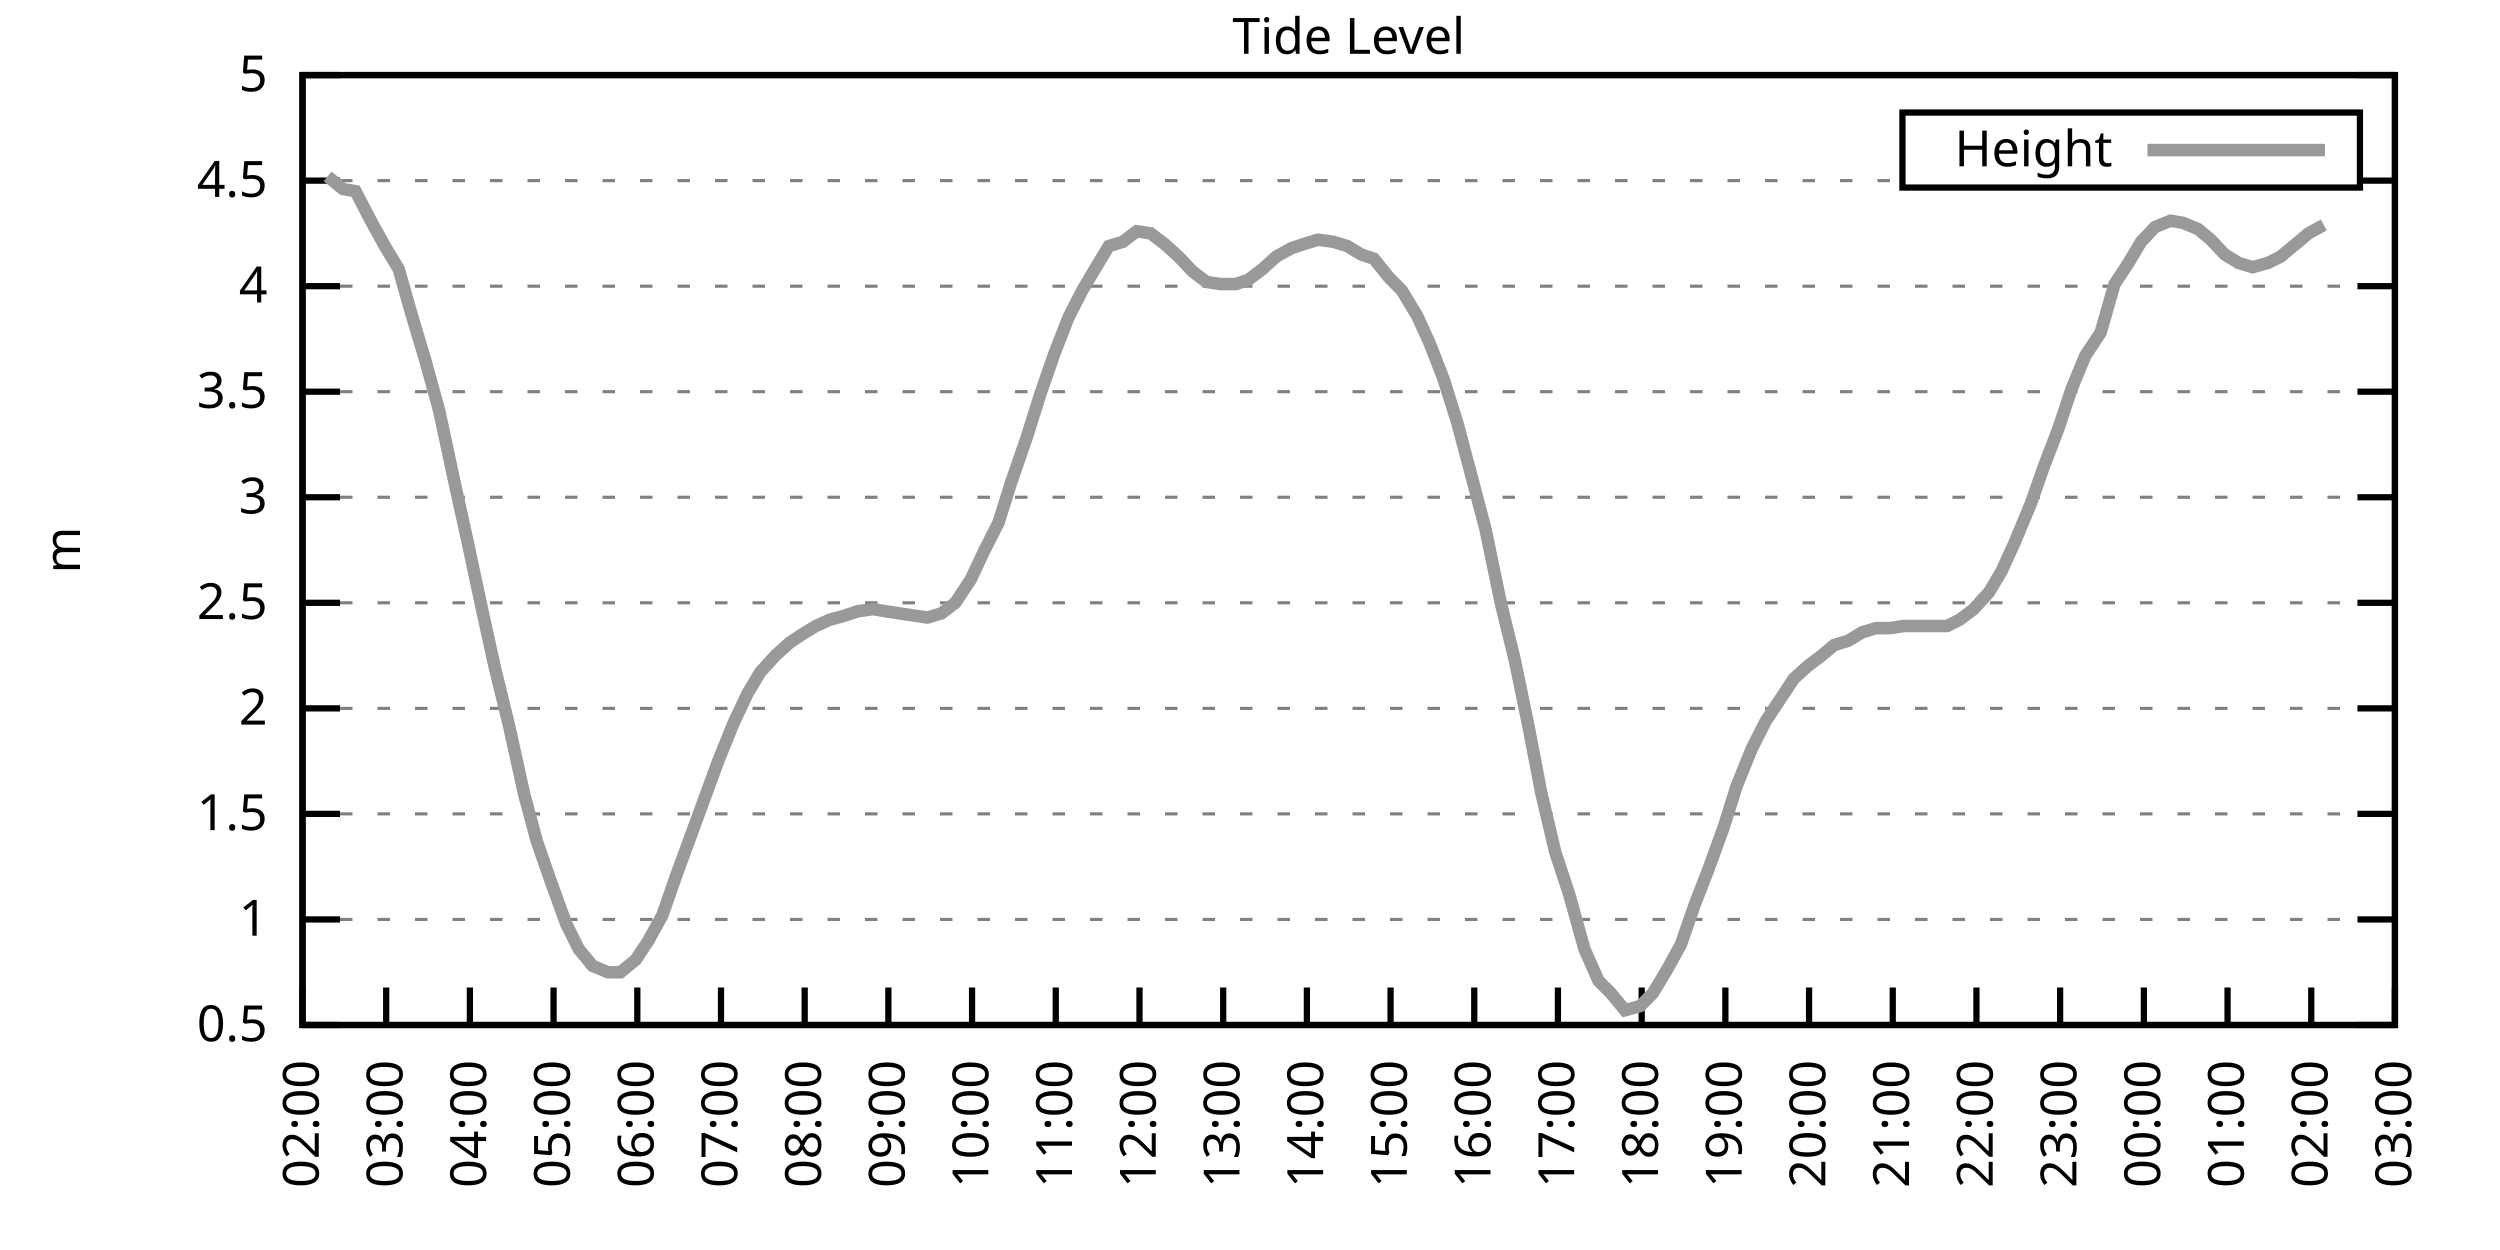
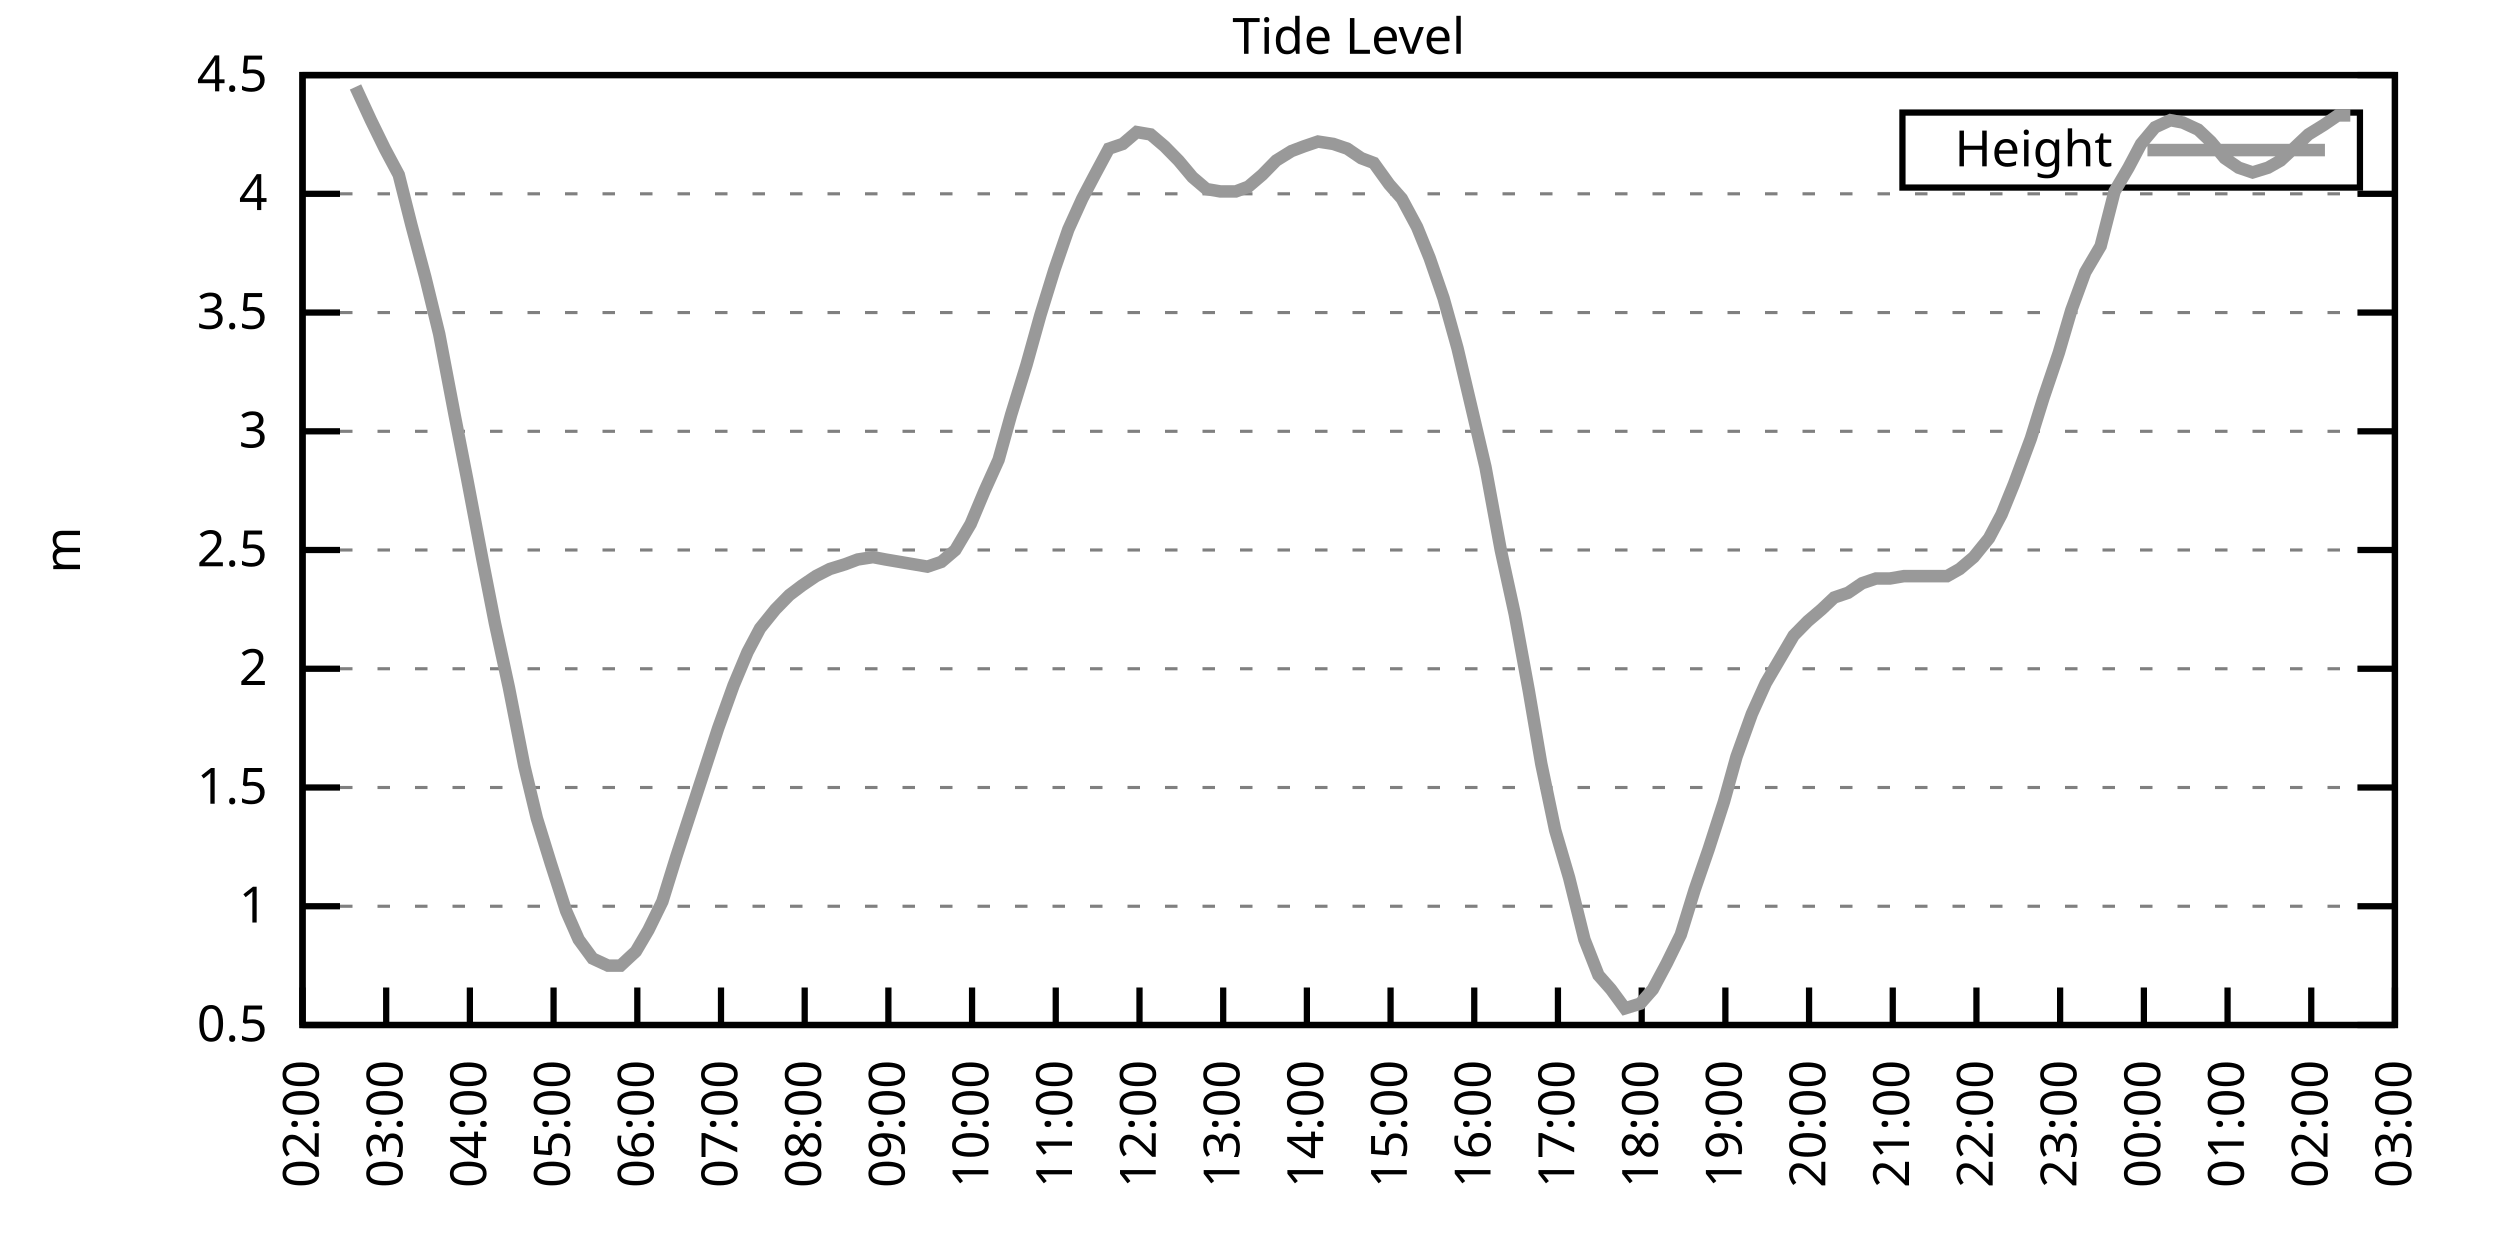
<svg xmlns="http://www.w3.org/2000/svg" xmlns:xlink="http://www.w3.org/1999/xlink" width="400" height="200" viewBox="0 0 400 200">
  <g id="gnuplot_canvas">
    <rect x="0" y="0" width="400" height="200" fill="none" />
    <defs>
      <circle id="gpDot" r="0.5" stroke-width="0.5" stroke="currentColor" />
      <path id="gpPt0" stroke-width="0.333" stroke="currentColor" d="M-1,0 h2 M0,-1 v2" />
      <path id="gpPt1" stroke-width="0.333" stroke="currentColor" d="M-1,-1 L1,1 M1,-1 L-1,1" />
      <path id="gpPt2" stroke-width="0.333" stroke="currentColor" d="M-1,0 L1,0 M0,-1 L0,1 M-1,-1 L1,1 M-1,1 L1,-1" />
      <rect id="gpPt3" stroke-width="0.333" stroke="currentColor" x="-1" y="-1" width="2" height="2" />
      <rect id="gpPt4" stroke-width="0.333" stroke="currentColor" fill="currentColor" x="-1" y="-1" width="2" height="2" />
      <circle id="gpPt5" stroke-width="0.333" stroke="currentColor" cx="0" cy="0" r="1" />
      <use xlink:href="#gpPt5" id="gpPt6" fill="currentColor" stroke="none" />
      <path id="gpPt7" stroke-width="0.333" stroke="currentColor" d="M0,-1.33 L-1.33,0.67 L1.33,0.67 z" />
      <use xlink:href="#gpPt7" id="gpPt8" fill="currentColor" stroke="none" />
      <use xlink:href="#gpPt7" id="gpPt9" stroke="currentColor" transform="rotate(180)" />
      <use xlink:href="#gpPt9" id="gpPt10" fill="currentColor" stroke="none" />
      <use xlink:href="#gpPt3" id="gpPt11" stroke="currentColor" transform="rotate(45)" />
      <use xlink:href="#gpPt11" id="gpPt12" fill="currentColor" stroke="none" />
      <path id="gpPt13" stroke-width="0.333" stroke="currentColor" d="M0,1.330 L1.265,0.411 L0.782,-1.067 L-0.782,-1.076 L-1.265,0.411 z" />
      <use xlink:href="#gpPt13" id="gpPt14" fill="currentColor" stroke="none" />
      <filter id="textbox" filterUnits="objectBoundingBox" x="0" y="0" height="1" width="1">
        <feFlood flood-color="white" flood-opacity="1" result="bgnd" />
        <feComposite in="SourceGraphic" in2="bgnd" operator="atop" />
      </filter>
      <filter id="greybox" filterUnits="objectBoundingBox" x="0" y="0" height="1" width="1">
        <feFlood flood-color="lightgrey" flood-opacity="1" result="grey" />
        <feComposite in="SourceGraphic" in2="grey" operator="atop" />
      </filter>
    </defs>
    <g fill="none" color="white" stroke="currentColor" stroke-width="1.00" stroke-linecap="butt" stroke-linejoin="miter">
</g>
    <g fill="none" color="black" stroke="currentColor" stroke-width="1.00" stroke-linecap="butt" stroke-linejoin="miter">
      <g stroke="none" shape-rendering="crispEdges">
        <polygon fill="rgb(255, 255, 255)" points="48.40,164.00 383.18,164.00 383.18,12.02 48.40,12.02 " />
      </g>
    </g>
    <g fill="none" color="black" stroke="currentColor" stroke-width="1.00" stroke-linecap="butt" stroke-linejoin="miter">
</g>
    <g fill="none" color="black" stroke="black" stroke-width="0.50" stroke-linecap="butt" stroke-linejoin="miter">
</g>
    <g fill="none" color="gray" stroke="currentColor" stroke-width="0.50" stroke-linecap="butt" stroke-linejoin="miter">
      <path stroke="gray" stroke-dasharray="2,4" class="gridline" d="M48.40,164.00 L383.19,164.00  " />
    </g>
    <g fill="none" color="gray" stroke="gray" stroke-width="1.00" stroke-linecap="butt" stroke-linejoin="miter">
</g>
    <g fill="none" color="black" stroke="currentColor" stroke-width="1.00" stroke-linecap="butt" stroke-linejoin="miter">
      <path stroke="black" d="M48.40,164.00 L54.40,164.00 M383.19,164.00 L377.19,164.00  " />
      <g transform="translate(42.80,166.60)" stroke="none" fill="black" font-family="Sans" font-size="8.00" text-anchor="end">
        <text>
          <tspan font-family="Sans"> 0.5</tspan>
        </text>
      </g>
    </g>
    <g fill="none" color="black" stroke="currentColor" stroke-width="1.00" stroke-linecap="butt" stroke-linejoin="miter">
</g>
    <g fill="none" color="black" stroke="black" stroke-width="0.50" stroke-linecap="butt" stroke-linejoin="miter">
</g>
    <g fill="none" color="gray" stroke="currentColor" stroke-width="0.50" stroke-linecap="butt" stroke-linejoin="miter">
-       <path stroke="gray" stroke-dasharray="2,4" class="gridline" d="M48.40,147.11 L383.19,147.11  " />
-     </g>
-     <g fill="none" color="gray" stroke="gray" stroke-width="1.00" stroke-linecap="butt" stroke-linejoin="miter">
- </g>
-     <g fill="none" color="black" stroke="currentColor" stroke-width="1.00" stroke-linecap="butt" stroke-linejoin="miter">
-       <path stroke="black" d="M48.40,147.11 L54.40,147.11 M383.19,147.11 L377.19,147.11  " />
-       <g transform="translate(42.80,149.71)" stroke="none" fill="black" font-family="Sans" font-size="8.00" text-anchor="end">
+       <path stroke="gray" stroke-dasharray="2,4" class="gridline" d="M48.40,145.00 L383.19,145.00  " />
+     </g>
+     <g fill="none" color="gray" stroke="gray" stroke-width="1.00" stroke-linecap="butt" stroke-linejoin="miter">
+ </g>
+     <g fill="none" color="black" stroke="currentColor" stroke-width="1.00" stroke-linecap="butt" stroke-linejoin="miter">
+       <path stroke="black" d="M48.40,145.00 L54.40,145.00 M383.19,145.00 L377.19,145.00  " />
+       <g transform="translate(42.80,147.60)" stroke="none" fill="black" font-family="Sans" font-size="8.00" text-anchor="end">
        <text>
          <tspan font-family="Sans"> 1</tspan>
        </text>
      </g>
    </g>
    <g fill="none" color="black" stroke="currentColor" stroke-width="1.00" stroke-linecap="butt" stroke-linejoin="miter">
</g>
    <g fill="none" color="black" stroke="black" stroke-width="0.50" stroke-linecap="butt" stroke-linejoin="miter">
</g>
    <g fill="none" color="gray" stroke="currentColor" stroke-width="0.50" stroke-linecap="butt" stroke-linejoin="miter">
-       <path stroke="gray" stroke-dasharray="2,4" class="gridline" d="M48.40,130.22 L383.19,130.22  " />
-     </g>
-     <g fill="none" color="gray" stroke="gray" stroke-width="1.00" stroke-linecap="butt" stroke-linejoin="miter">
- </g>
-     <g fill="none" color="black" stroke="currentColor" stroke-width="1.00" stroke-linecap="butt" stroke-linejoin="miter">
-       <path stroke="black" d="M48.40,130.22 L54.40,130.22 M383.19,130.22 L377.19,130.22  " />
-       <g transform="translate(42.80,132.82)" stroke="none" fill="black" font-family="Sans" font-size="8.00" text-anchor="end">
+       <path stroke="gray" stroke-dasharray="2,4" class="gridline" d="M48.40,126.00 L383.19,126.00  " />
+     </g>
+     <g fill="none" color="gray" stroke="gray" stroke-width="1.00" stroke-linecap="butt" stroke-linejoin="miter">
+ </g>
+     <g fill="none" color="black" stroke="currentColor" stroke-width="1.00" stroke-linecap="butt" stroke-linejoin="miter">
+       <path stroke="black" d="M48.40,126.00 L54.40,126.00 M383.19,126.00 L377.19,126.00  " />
+       <g transform="translate(42.80,128.60)" stroke="none" fill="black" font-family="Sans" font-size="8.00" text-anchor="end">
        <text>
          <tspan font-family="Sans"> 1.5</tspan>
        </text>
      </g>
    </g>
    <g fill="none" color="black" stroke="currentColor" stroke-width="1.00" stroke-linecap="butt" stroke-linejoin="miter">
</g>
    <g fill="none" color="black" stroke="black" stroke-width="0.50" stroke-linecap="butt" stroke-linejoin="miter">
</g>
    <g fill="none" color="gray" stroke="currentColor" stroke-width="0.50" stroke-linecap="butt" stroke-linejoin="miter">
-       <path stroke="gray" stroke-dasharray="2,4" class="gridline" d="M48.40,113.34 L383.19,113.34  " />
-     </g>
-     <g fill="none" color="gray" stroke="gray" stroke-width="1.00" stroke-linecap="butt" stroke-linejoin="miter">
- </g>
-     <g fill="none" color="black" stroke="currentColor" stroke-width="1.00" stroke-linecap="butt" stroke-linejoin="miter">
-       <path stroke="black" d="M48.40,113.34 L54.40,113.34 M383.19,113.34 L377.19,113.34  " />
-       <g transform="translate(42.80,115.94)" stroke="none" fill="black" font-family="Sans" font-size="8.00" text-anchor="end">
+       <path stroke="gray" stroke-dasharray="2,4" class="gridline" d="M48.40,107.00 L383.19,107.00  " />
+     </g>
+     <g fill="none" color="gray" stroke="gray" stroke-width="1.00" stroke-linecap="butt" stroke-linejoin="miter">
+ </g>
+     <g fill="none" color="black" stroke="currentColor" stroke-width="1.00" stroke-linecap="butt" stroke-linejoin="miter">
+       <path stroke="black" d="M48.40,107.00 L54.40,107.00 M383.19,107.00 L377.19,107.00  " />
+       <g transform="translate(42.80,109.60)" stroke="none" fill="black" font-family="Sans" font-size="8.00" text-anchor="end">
        <text>
          <tspan font-family="Sans"> 2</tspan>
        </text>
      </g>
    </g>
    <g fill="none" color="black" stroke="currentColor" stroke-width="1.00" stroke-linecap="butt" stroke-linejoin="miter">
</g>
    <g fill="none" color="black" stroke="black" stroke-width="0.50" stroke-linecap="butt" stroke-linejoin="miter">
</g>
    <g fill="none" color="gray" stroke="currentColor" stroke-width="0.50" stroke-linecap="butt" stroke-linejoin="miter">
-       <path stroke="gray" stroke-dasharray="2,4" class="gridline" d="M48.40,96.45 L383.19,96.45  " />
-     </g>
-     <g fill="none" color="gray" stroke="gray" stroke-width="1.00" stroke-linecap="butt" stroke-linejoin="miter">
- </g>
-     <g fill="none" color="black" stroke="currentColor" stroke-width="1.00" stroke-linecap="butt" stroke-linejoin="miter">
-       <path stroke="black" d="M48.40,96.45 L54.40,96.45 M383.19,96.45 L377.19,96.45  " />
-       <g transform="translate(42.80,99.05)" stroke="none" fill="black" font-family="Sans" font-size="8.00" text-anchor="end">
+       <path stroke="gray" stroke-dasharray="2,4" class="gridline" d="M48.40,88.00 L383.19,88.00  " />
+     </g>
+     <g fill="none" color="gray" stroke="gray" stroke-width="1.00" stroke-linecap="butt" stroke-linejoin="miter">
+ </g>
+     <g fill="none" color="black" stroke="currentColor" stroke-width="1.00" stroke-linecap="butt" stroke-linejoin="miter">
+       <path stroke="black" d="M48.40,88.00 L54.40,88.00 M383.19,88.00 L377.19,88.00  " />
+       <g transform="translate(42.80,90.60)" stroke="none" fill="black" font-family="Sans" font-size="8.00" text-anchor="end">
        <text>
          <tspan font-family="Sans"> 2.5</tspan>
        </text>
      </g>
    </g>
    <g fill="none" color="black" stroke="currentColor" stroke-width="1.00" stroke-linecap="butt" stroke-linejoin="miter">
</g>
    <g fill="none" color="black" stroke="black" stroke-width="0.50" stroke-linecap="butt" stroke-linejoin="miter">
</g>
    <g fill="none" color="gray" stroke="currentColor" stroke-width="0.50" stroke-linecap="butt" stroke-linejoin="miter">
-       <path stroke="gray" stroke-dasharray="2,4" class="gridline" d="M48.40,79.56 L383.19,79.56  " />
-     </g>
-     <g fill="none" color="gray" stroke="gray" stroke-width="1.00" stroke-linecap="butt" stroke-linejoin="miter">
- </g>
-     <g fill="none" color="black" stroke="currentColor" stroke-width="1.00" stroke-linecap="butt" stroke-linejoin="miter">
-       <path stroke="black" d="M48.40,79.56 L54.40,79.56 M383.19,79.56 L377.19,79.56  " />
-       <g transform="translate(42.80,82.16)" stroke="none" fill="black" font-family="Sans" font-size="8.00" text-anchor="end">
+       <path stroke="gray" stroke-dasharray="2,4" class="gridline" d="M48.40,69.01 L383.19,69.01  " />
+     </g>
+     <g fill="none" color="gray" stroke="gray" stroke-width="1.00" stroke-linecap="butt" stroke-linejoin="miter">
+ </g>
+     <g fill="none" color="black" stroke="currentColor" stroke-width="1.00" stroke-linecap="butt" stroke-linejoin="miter">
+       <path stroke="black" d="M48.40,69.01 L54.40,69.01 M383.19,69.01 L377.19,69.01  " />
+       <g transform="translate(42.80,71.61)" stroke="none" fill="black" font-family="Sans" font-size="8.00" text-anchor="end">
        <text>
          <tspan font-family="Sans"> 3</tspan>
        </text>
      </g>
    </g>
    <g fill="none" color="black" stroke="currentColor" stroke-width="1.00" stroke-linecap="butt" stroke-linejoin="miter">
</g>
    <g fill="none" color="black" stroke="black" stroke-width="0.50" stroke-linecap="butt" stroke-linejoin="miter">
</g>
    <g fill="none" color="gray" stroke="currentColor" stroke-width="0.50" stroke-linecap="butt" stroke-linejoin="miter">
-       <path stroke="gray" stroke-dasharray="2,4" class="gridline" d="M48.40,62.67 L383.19,62.67  " />
-     </g>
-     <g fill="none" color="gray" stroke="gray" stroke-width="1.00" stroke-linecap="butt" stroke-linejoin="miter">
- </g>
-     <g fill="none" color="black" stroke="currentColor" stroke-width="1.00" stroke-linecap="butt" stroke-linejoin="miter">
-       <path stroke="black" d="M48.40,62.67 L54.40,62.67 M383.19,62.67 L377.19,62.67  " />
-       <g transform="translate(42.80,65.27)" stroke="none" fill="black" font-family="Sans" font-size="8.00" text-anchor="end">
+       <path stroke="gray" stroke-dasharray="2,4" class="gridline" d="M48.40,50.01 L383.19,50.01  " />
+     </g>
+     <g fill="none" color="gray" stroke="gray" stroke-width="1.00" stroke-linecap="butt" stroke-linejoin="miter">
+ </g>
+     <g fill="none" color="black" stroke="currentColor" stroke-width="1.00" stroke-linecap="butt" stroke-linejoin="miter">
+       <path stroke="black" d="M48.40,50.01 L54.40,50.01 M383.19,50.01 L377.19,50.01  " />
+       <g transform="translate(42.80,52.61)" stroke="none" fill="black" font-family="Sans" font-size="8.00" text-anchor="end">
        <text>
          <tspan font-family="Sans"> 3.5</tspan>
        </text>
      </g>
    </g>
    <g fill="none" color="black" stroke="currentColor" stroke-width="1.00" stroke-linecap="butt" stroke-linejoin="miter">
</g>
    <g fill="none" color="black" stroke="black" stroke-width="0.50" stroke-linecap="butt" stroke-linejoin="miter">
</g>
    <g fill="none" color="gray" stroke="currentColor" stroke-width="0.50" stroke-linecap="butt" stroke-linejoin="miter">
-       <path stroke="gray" stroke-dasharray="2,4" class="gridline" d="M48.40,45.79 L383.19,45.79  " />
-     </g>
-     <g fill="none" color="gray" stroke="gray" stroke-width="1.00" stroke-linecap="butt" stroke-linejoin="miter">
- </g>
-     <g fill="none" color="black" stroke="currentColor" stroke-width="1.00" stroke-linecap="butt" stroke-linejoin="miter">
-       <path stroke="black" d="M48.40,45.79 L54.40,45.79 M383.19,45.79 L377.19,45.79  " />
-       <g transform="translate(42.80,48.39)" stroke="none" fill="black" font-family="Sans" font-size="8.00" text-anchor="end">
+       <path stroke="gray" stroke-dasharray="2,4" class="gridline" d="M48.40,31.01 L383.19,31.01  " />
+     </g>
+     <g fill="none" color="gray" stroke="gray" stroke-width="1.00" stroke-linecap="butt" stroke-linejoin="miter">
+ </g>
+     <g fill="none" color="black" stroke="currentColor" stroke-width="1.00" stroke-linecap="butt" stroke-linejoin="miter">
+       <path stroke="black" d="M48.40,31.01 L54.40,31.01 M383.19,31.01 L377.19,31.01  " />
+       <g transform="translate(42.80,33.61)" stroke="none" fill="black" font-family="Sans" font-size="8.00" text-anchor="end">
        <text>
          <tspan font-family="Sans"> 4</tspan>
-         </text>
-       </g>
-     </g>
-     <g fill="none" color="black" stroke="currentColor" stroke-width="1.00" stroke-linecap="butt" stroke-linejoin="miter">
- </g>
-     <g fill="none" color="black" stroke="black" stroke-width="0.50" stroke-linecap="butt" stroke-linejoin="miter">
- </g>
-     <g fill="none" color="gray" stroke="currentColor" stroke-width="0.50" stroke-linecap="butt" stroke-linejoin="miter">
-       <path stroke="gray" stroke-dasharray="2,4" class="gridline" d="M48.40,28.90 L304.39,28.90 M377.59,28.90 L383.19,28.90  " />
-     </g>
-     <g fill="none" color="gray" stroke="gray" stroke-width="1.00" stroke-linecap="butt" stroke-linejoin="miter">
- </g>
-     <g fill="none" color="black" stroke="currentColor" stroke-width="1.00" stroke-linecap="butt" stroke-linejoin="miter">
-       <path stroke="black" d="M48.40,28.90 L54.40,28.90 M383.19,28.90 L377.19,28.90  " />
-       <g transform="translate(42.80,31.50)" stroke="none" fill="black" font-family="Sans" font-size="8.00" text-anchor="end">
-         <text>
-           <tspan font-family="Sans"> 4.5</tspan>
        </text>
      </g>
    </g>
    <g fill="none" color="black" stroke="currentColor" stroke-width="1.00" stroke-linecap="butt" stroke-linejoin="miter">
</g>
    <g fill="none" color="black" stroke="black" stroke-width="0.50" stroke-linecap="butt" stroke-linejoin="miter">
</g>
    <g fill="none" color="gray" stroke="currentColor" stroke-width="0.50" stroke-linecap="butt" stroke-linejoin="miter">
      <path stroke="gray" stroke-dasharray="2,4" class="gridline" d="M48.40,12.01 L383.19,12.01  " />
    </g>
    <g fill="none" color="gray" stroke="gray" stroke-width="1.00" stroke-linecap="butt" stroke-linejoin="miter">
</g>
    <g fill="none" color="black" stroke="currentColor" stroke-width="1.00" stroke-linecap="butt" stroke-linejoin="miter">
      <path stroke="black" d="M48.40,12.01 L54.40,12.01 M383.19,12.01 L377.19,12.01  " />
      <g transform="translate(42.80,14.61)" stroke="none" fill="black" font-family="Sans" font-size="8.00" text-anchor="end">
        <text>
-           <tspan font-family="Sans"> 5</tspan>
+           <tspan font-family="Sans"> 4.5</tspan>
        </text>
      </g>
    </g>
    <g fill="none" color="black" stroke="currentColor" stroke-width="1.00" stroke-linecap="butt" stroke-linejoin="miter">
      <path stroke="black" d="M48.40,164.00 L48.40,158.00  " />
      <g transform="translate(51.00,169.60) rotate(270.00)" stroke="none" fill="black" font-family="Sans" font-size="8.00" text-anchor="end">
        <text>
          <tspan font-family="Sans">02:00</tspan>
        </text>
      </g>
    </g>
    <g fill="none" color="black" stroke="currentColor" stroke-width="1.00" stroke-linecap="butt" stroke-linejoin="miter">
      <path stroke="black" d="M61.79,164.00 L61.79,158.00  " />
      <g transform="translate(64.39,169.60) rotate(270.00)" stroke="none" fill="black" font-family="Sans" font-size="8.00" text-anchor="end">
        <text>
          <tspan font-family="Sans">03:00</tspan>
        </text>
      </g>
    </g>
    <g fill="none" color="black" stroke="currentColor" stroke-width="1.00" stroke-linecap="butt" stroke-linejoin="miter">
      <path stroke="black" d="M75.18,164.00 L75.18,158.00  " />
      <g transform="translate(77.78,169.60) rotate(270.00)" stroke="none" fill="black" font-family="Sans" font-size="8.00" text-anchor="end">
        <text>
          <tspan font-family="Sans">04:00</tspan>
        </text>
      </g>
    </g>
    <g fill="none" color="black" stroke="currentColor" stroke-width="1.00" stroke-linecap="butt" stroke-linejoin="miter">
      <path stroke="black" d="M88.57,164.00 L88.57,158.00  " />
      <g transform="translate(91.17,169.60) rotate(270.00)" stroke="none" fill="black" font-family="Sans" font-size="8.00" text-anchor="end">
        <text>
          <tspan font-family="Sans">05:00</tspan>
        </text>
      </g>
    </g>
    <g fill="none" color="black" stroke="currentColor" stroke-width="1.00" stroke-linecap="butt" stroke-linejoin="miter">
      <path stroke="black" d="M101.97,164.00 L101.97,158.00  " />
      <g transform="translate(104.57,169.60) rotate(270.00)" stroke="none" fill="black" font-family="Sans" font-size="8.00" text-anchor="end">
        <text>
          <tspan font-family="Sans">06:00</tspan>
        </text>
      </g>
    </g>
    <g fill="none" color="black" stroke="currentColor" stroke-width="1.00" stroke-linecap="butt" stroke-linejoin="miter">
      <path stroke="black" d="M115.36,164.00 L115.36,158.00  " />
      <g transform="translate(117.96,169.60) rotate(270.00)" stroke="none" fill="black" font-family="Sans" font-size="8.00" text-anchor="end">
        <text>
          <tspan font-family="Sans">07:00</tspan>
        </text>
      </g>
    </g>
    <g fill="none" color="black" stroke="currentColor" stroke-width="1.00" stroke-linecap="butt" stroke-linejoin="miter">
      <path stroke="black" d="M128.75,164.00 L128.75,158.00  " />
      <g transform="translate(131.35,169.60) rotate(270.00)" stroke="none" fill="black" font-family="Sans" font-size="8.00" text-anchor="end">
        <text>
          <tspan font-family="Sans">08:00</tspan>
        </text>
      </g>
    </g>
    <g fill="none" color="black" stroke="currentColor" stroke-width="1.00" stroke-linecap="butt" stroke-linejoin="miter">
      <path stroke="black" d="M142.14,164.00 L142.14,158.00  " />
      <g transform="translate(144.74,169.60) rotate(270.00)" stroke="none" fill="black" font-family="Sans" font-size="8.00" text-anchor="end">
        <text>
          <tspan font-family="Sans">09:00</tspan>
        </text>
      </g>
    </g>
    <g fill="none" color="black" stroke="currentColor" stroke-width="1.00" stroke-linecap="butt" stroke-linejoin="miter">
      <path stroke="black" d="M155.53,164.00 L155.53,158.00  " />
      <g transform="translate(158.13,169.60) rotate(270.00)" stroke="none" fill="black" font-family="Sans" font-size="8.00" text-anchor="end">
        <text>
          <tspan font-family="Sans">10:00</tspan>
        </text>
      </g>
    </g>
    <g fill="none" color="black" stroke="currentColor" stroke-width="1.00" stroke-linecap="butt" stroke-linejoin="miter">
      <path stroke="black" d="M168.92,164.00 L168.92,158.00  " />
      <g transform="translate(171.52,169.60) rotate(270.00)" stroke="none" fill="black" font-family="Sans" font-size="8.00" text-anchor="end">
        <text>
          <tspan font-family="Sans">11:00</tspan>
        </text>
      </g>
    </g>
    <g fill="none" color="black" stroke="currentColor" stroke-width="1.00" stroke-linecap="butt" stroke-linejoin="miter">
      <path stroke="black" d="M182.32,164.00 L182.32,158.00  " />
      <g transform="translate(184.92,169.60) rotate(270.00)" stroke="none" fill="black" font-family="Sans" font-size="8.00" text-anchor="end">
        <text>
          <tspan font-family="Sans">12:00</tspan>
        </text>
      </g>
    </g>
    <g fill="none" color="black" stroke="currentColor" stroke-width="1.00" stroke-linecap="butt" stroke-linejoin="miter">
      <path stroke="black" d="M195.71,164.00 L195.71,158.00  " />
      <g transform="translate(198.31,169.60) rotate(270.00)" stroke="none" fill="black" font-family="Sans" font-size="8.00" text-anchor="end">
        <text>
          <tspan font-family="Sans">13:00</tspan>
        </text>
      </g>
    </g>
    <g fill="none" color="black" stroke="currentColor" stroke-width="1.00" stroke-linecap="butt" stroke-linejoin="miter">
      <path stroke="black" d="M209.10,164.00 L209.10,158.00  " />
      <g transform="translate(211.70,169.60) rotate(270.00)" stroke="none" fill="black" font-family="Sans" font-size="8.00" text-anchor="end">
        <text>
          <tspan font-family="Sans">14:00</tspan>
        </text>
      </g>
    </g>
    <g fill="none" color="black" stroke="currentColor" stroke-width="1.00" stroke-linecap="butt" stroke-linejoin="miter">
      <path stroke="black" d="M222.49,164.00 L222.49,158.00  " />
      <g transform="translate(225.09,169.60) rotate(270.00)" stroke="none" fill="black" font-family="Sans" font-size="8.00" text-anchor="end">
        <text>
          <tspan font-family="Sans">15:00</tspan>
        </text>
      </g>
    </g>
    <g fill="none" color="black" stroke="currentColor" stroke-width="1.00" stroke-linecap="butt" stroke-linejoin="miter">
      <path stroke="black" d="M235.88,164.00 L235.88,158.00  " />
      <g transform="translate(238.48,169.60) rotate(270.00)" stroke="none" fill="black" font-family="Sans" font-size="8.00" text-anchor="end">
        <text>
          <tspan font-family="Sans">16:00</tspan>
        </text>
      </g>
    </g>
    <g fill="none" color="black" stroke="currentColor" stroke-width="1.00" stroke-linecap="butt" stroke-linejoin="miter">
      <path stroke="black" d="M249.27,164.00 L249.27,158.00  " />
      <g transform="translate(251.87,169.60) rotate(270.00)" stroke="none" fill="black" font-family="Sans" font-size="8.00" text-anchor="end">
        <text>
          <tspan font-family="Sans">17:00</tspan>
        </text>
      </g>
    </g>
    <g fill="none" color="black" stroke="currentColor" stroke-width="1.00" stroke-linecap="butt" stroke-linejoin="miter">
      <path stroke="black" d="M262.67,164.00 L262.67,158.00  " />
      <g transform="translate(265.27,169.60) rotate(270.00)" stroke="none" fill="black" font-family="Sans" font-size="8.00" text-anchor="end">
        <text>
          <tspan font-family="Sans">18:00</tspan>
        </text>
      </g>
    </g>
    <g fill="none" color="black" stroke="currentColor" stroke-width="1.00" stroke-linecap="butt" stroke-linejoin="miter">
      <path stroke="black" d="M276.06,164.00 L276.06,158.00  " />
      <g transform="translate(278.66,169.60) rotate(270.00)" stroke="none" fill="black" font-family="Sans" font-size="8.00" text-anchor="end">
        <text>
          <tspan font-family="Sans">19:00</tspan>
        </text>
      </g>
    </g>
    <g fill="none" color="black" stroke="currentColor" stroke-width="1.00" stroke-linecap="butt" stroke-linejoin="miter">
      <path stroke="black" d="M289.45,164.00 L289.45,158.00  " />
      <g transform="translate(292.05,169.60) rotate(270.00)" stroke="none" fill="black" font-family="Sans" font-size="8.00" text-anchor="end">
        <text>
          <tspan font-family="Sans">20:00</tspan>
        </text>
      </g>
    </g>
    <g fill="none" color="black" stroke="currentColor" stroke-width="1.00" stroke-linecap="butt" stroke-linejoin="miter">
      <path stroke="black" d="M302.84,164.00 L302.84,158.00  " />
      <g transform="translate(305.44,169.60) rotate(270.00)" stroke="none" fill="black" font-family="Sans" font-size="8.00" text-anchor="end">
        <text>
          <tspan font-family="Sans">21:00</tspan>
        </text>
      </g>
    </g>
    <g fill="none" color="black" stroke="currentColor" stroke-width="1.00" stroke-linecap="butt" stroke-linejoin="miter">
      <path stroke="black" d="M316.23,164.00 L316.23,158.00  " />
      <g transform="translate(318.83,169.60) rotate(270.00)" stroke="none" fill="black" font-family="Sans" font-size="8.00" text-anchor="end">
        <text>
          <tspan font-family="Sans">22:00</tspan>
        </text>
      </g>
    </g>
    <g fill="none" color="black" stroke="currentColor" stroke-width="1.00" stroke-linecap="butt" stroke-linejoin="miter">
      <path stroke="black" d="M329.62,164.00 L329.62,158.00  " />
      <g transform="translate(332.22,169.60) rotate(270.00)" stroke="none" fill="black" font-family="Sans" font-size="8.00" text-anchor="end">
        <text>
          <tspan font-family="Sans">23:00</tspan>
        </text>
      </g>
    </g>
    <g fill="none" color="black" stroke="currentColor" stroke-width="1.00" stroke-linecap="butt" stroke-linejoin="miter">
      <path stroke="black" d="M343.02,164.00 L343.02,158.00  " />
      <g transform="translate(345.62,169.60) rotate(270.00)" stroke="none" fill="black" font-family="Sans" font-size="8.00" text-anchor="end">
        <text>
          <tspan font-family="Sans">00:00</tspan>
        </text>
      </g>
    </g>
    <g fill="none" color="black" stroke="currentColor" stroke-width="1.00" stroke-linecap="butt" stroke-linejoin="miter">
      <path stroke="black" d="M356.41,164.00 L356.41,158.00  " />
      <g transform="translate(359.01,169.60) rotate(270.00)" stroke="none" fill="black" font-family="Sans" font-size="8.00" text-anchor="end">
        <text>
          <tspan font-family="Sans">01:00</tspan>
        </text>
      </g>
    </g>
    <g fill="none" color="black" stroke="currentColor" stroke-width="1.00" stroke-linecap="butt" stroke-linejoin="miter">
      <path stroke="black" d="M369.80,164.00 L369.80,158.00  " />
      <g transform="translate(372.40,169.60) rotate(270.00)" stroke="none" fill="black" font-family="Sans" font-size="8.00" text-anchor="end">
        <text>
          <tspan font-family="Sans">02:00</tspan>
        </text>
      </g>
    </g>
    <g fill="none" color="black" stroke="currentColor" stroke-width="1.00" stroke-linecap="butt" stroke-linejoin="miter">
      <path stroke="black" d="M383.19,164.00 L383.19,158.00  " />
      <g transform="translate(385.79,169.60) rotate(270.00)" stroke="none" fill="black" font-family="Sans" font-size="8.00" text-anchor="end">
        <text>
          <tspan font-family="Sans">03:00</tspan>
        </text>
      </g>
    </g>
    <g fill="none" color="black" stroke="currentColor" stroke-width="1.00" stroke-linecap="butt" stroke-linejoin="miter">
</g>
    <g fill="none" color="black" stroke="currentColor" stroke-width="1.00" stroke-linecap="butt" stroke-linejoin="miter">
      <path stroke="black" d="M48.40,12.01 L48.40,164.00 L383.19,164.00 L383.19,12.01 L48.40,12.01 Z  " />
    </g>
    <g fill="none" color="black" stroke="currentColor" stroke-width="1.00" stroke-linecap="butt" stroke-linejoin="miter">
</g>
    <g fill="none" color="black" stroke="currentColor" stroke-width="1.00" stroke-linecap="butt" stroke-linejoin="miter">
      <path stroke="black" d="M304.39,30.01 L304.39,18.01 L377.59,18.01 L377.59,30.01 L304.39,30.01 Z  " />
    </g>
    <g id="Tide_level_plot_1">
      <g fill="none" color="white" stroke="black" stroke-width="2.00" stroke-linecap="butt" stroke-linejoin="miter">
</g>
      <g fill="none" color="black" stroke="currentColor" stroke-width="2.00" stroke-linecap="butt" stroke-linejoin="miter">
        <g transform="translate(337.99,26.61)" stroke="none" fill="black" font-family="Sans" font-size="8.00" text-anchor="end">
          <text>
            <tspan font-family="Sans">Height</tspan>
          </text>
        </g>
      </g>
      <g fill="none" color="black" stroke="currentColor" stroke-width="2.00" stroke-linecap="butt" stroke-linejoin="miter">
-         <path stroke="rgb(153, 153, 153)" d="M343.59,24.01 L371.99,24.01 M52.42,28.22 L54.87,30.25 L56.88,30.59 L59.34,35.32 L61.57,39.37 L63.80,43.08   L65.81,50.18 L68.04,57.61 L70.27,65.71 L72.73,77.20 L74.74,86.32 L77.19,97.80 L79.20,106.92 L81.43,116.04   L83.89,127.18 L85.90,134.62 L88.13,141.03 L90.58,147.79 L92.59,151.84 L94.82,154.54 L97.28,155.56 L99.29,155.56   L101.74,153.53 L103.75,150.49 L105.98,146.44 L108.22,140.02 L110.45,133.94 L112.68,127.86 L114.91,121.78 L117.37,115.70   L119.60,110.97 L121.61,107.59 L124.06,104.89 L126.29,102.87 L128.30,101.52 L130.54,100.16 L132.77,99.15 L135.22,98.48   L137.23,97.80 L139.69,97.46 L141.69,97.80 L143.93,98.14 L146.16,98.48 L148.39,98.81 L150.62,98.14 L152.85,96.45   L155.31,92.73 L157.54,88.00 L159.77,83.61 L161.78,77.20 L164.24,70.10 L166.47,63.01 L168.70,56.59 L170.93,50.85   L173.17,46.46 L175.17,43.08 L177.41,39.37 L179.64,38.69 L181.87,37.00 L184.10,37.34 L186.33,39.03 L188.57,41.06   L190.80,43.42 L193.03,45.11 L195.26,45.45 L197.72,45.45 L199.73,44.77 L201.96,43.08 L204.19,41.06 L206.64,39.71   L208.65,39.03 L210.88,38.35 L213.34,38.69 L215.57,39.37 L217.80,40.72 L219.81,41.39 L222.27,44.43 L224.28,46.46   L226.73,50.51 L228.74,54.90 L230.97,60.65 L233.20,67.74 L235.44,76.18 L237.67,84.63 L240.12,96.45 L242.36,105.57   L244.59,116.38 L246.60,126.85 L248.83,136.30 L251.06,143.06 L253.51,151.84 L255.75,156.91 L257.76,158.93 L259.99,161.64   L262.44,160.96 L264.45,158.93 L266.68,155.22 L268.92,151.17 L271.15,144.75 L273.38,139.01 L275.83,132.25 L277.84,125.83   L280.30,119.75 L282.53,115.36 L284.76,111.99 L286.99,108.61 L289.23,106.58 L291.46,104.89 L293.47,103.20 L295.70,102.53   L297.93,101.18 L300.16,100.50 L302.39,100.50 L304.63,100.16 L307.08,100.16 L309.31,100.16 L311.54,100.16 L313.55,99.15   L315.79,97.46 L318.24,94.76 L320.25,91.38 L322.26,86.99 L324.94,80.57 L326.95,74.83 L329.40,68.42 L331.41,62.34   L333.64,56.93 L336.10,53.22 L338.33,45.45 L340.56,42.07 L342.57,38.69 L344.80,36.33 L347.26,35.32 L349.26,35.65   L351.72,36.67 L353.73,38.35 L355.96,40.72 L358.19,42.07 L360.42,42.75 L362.88,42.07 L364.89,41.06 L367.34,39.03   L369.35,37.34 L371.81,35.99  " />
+         <path stroke="rgb(153, 153, 153)" d="M343.59,24.01 L371.99,24.01 M56.88,13.91 L59.34,19.23 L61.57,23.79 L63.80,27.97 L65.81,35.95 L68.04,44.31   L70.27,53.43 L72.73,66.35 L74.74,76.61 L77.19,89.52 L79.20,99.78 L81.43,110.04 L83.89,122.58 L85.90,130.94   L88.13,138.16 L90.58,145.76 L92.59,150.32 L94.82,153.36 L97.28,154.50 L99.29,154.50 L101.74,152.22 L103.75,148.80   L105.98,144.24 L108.22,137.02 L110.45,130.18 L112.68,123.34 L114.91,116.50 L117.37,109.66 L119.60,104.34 L121.61,100.54   L124.06,97.50 L126.29,95.22 L128.30,93.70 L130.54,92.18 L132.77,91.04 L135.22,90.28 L137.23,89.52 L139.69,89.14   L141.69,89.52 L143.93,89.90 L146.16,90.28 L148.39,90.66 L150.62,89.90 L152.85,88.00 L155.31,83.83 L157.54,78.51   L159.77,73.57 L161.78,66.35 L164.24,58.37 L166.47,50.39 L168.70,43.17 L170.93,36.71 L173.17,31.77 L175.17,27.97   L177.41,23.79 L179.64,23.03 L181.87,21.13 L184.10,21.51 L186.33,23.41 L188.57,25.69 L190.80,28.35 L193.03,30.25   L195.26,30.63 L197.72,30.63 L199.73,29.87 L201.96,27.97 L204.19,25.69 L206.64,24.17 L208.65,23.41 L210.88,22.65   L213.34,23.03 L215.57,23.79 L217.80,25.31 L219.81,26.07 L222.27,29.49 L224.28,31.77 L226.73,36.33 L228.74,41.27   L230.97,47.73 L233.20,55.71 L235.44,65.21 L237.67,74.71 L240.12,88.00 L242.36,98.26 L244.59,110.42 L246.60,122.20   L248.83,132.84 L251.06,140.44 L253.51,150.32 L255.75,156.02 L257.76,158.30 L259.99,161.34 L262.44,160.58 L264.45,158.30   L266.68,154.12 L268.92,149.56 L271.15,142.34 L273.38,135.88 L275.83,128.28 L277.84,121.06 L280.30,114.22 L282.53,109.28   L284.76,105.48 L286.99,101.68 L289.23,99.40 L291.46,97.50 L293.47,95.60 L295.70,94.84 L297.93,93.32 L300.16,92.56   L302.39,92.56 L304.63,92.18 L307.08,92.18 L309.31,92.18 L311.54,92.18 L313.55,91.04 L315.79,89.14 L318.24,86.11   L320.25,82.31 L322.26,77.37 L324.94,70.15 L326.95,63.69 L329.40,56.47 L331.41,49.63 L333.64,43.55 L336.10,39.37   L338.33,30.63 L340.56,26.83 L342.57,23.03 L344.80,20.37 L347.26,19.23 L349.26,19.61 L351.72,20.75 L353.73,22.65   L355.96,25.31 L358.19,26.83 L360.42,27.59 L362.88,26.83 L364.89,25.69 L367.34,23.41 L369.35,21.51 L371.81,19.99   L374.04,18.47 L376.05,18.47  " />
      </g>
    </g>
    <g fill="none" color="black" stroke="currentColor" stroke-width="2.00" stroke-linecap="butt" stroke-linejoin="miter">
</g>
    <g fill="none" color="black" stroke="black" stroke-width="1.00" stroke-linecap="butt" stroke-linejoin="miter">
</g>
    <g fill="none" color="black" stroke="currentColor" stroke-width="1.00" stroke-linecap="butt" stroke-linejoin="miter">
      <path stroke="black" d="M48.40,12.01 L48.40,164.00 L383.19,164.00 L383.19,12.01 L48.40,12.01 Z  " />
      <g transform="translate(12.80,88.01) rotate(270.00)" stroke="none" fill="black" font-family="Sans" font-size="8.00" text-anchor="middle">
        <text>
          <tspan font-family="Sans">m</tspan>
        </text>
      </g>
    </g>
    <g fill="none" color="black" stroke="currentColor" stroke-width="1.00" stroke-linecap="butt" stroke-linejoin="miter">
</g>
    <g fill="none" color="black" stroke="currentColor" stroke-width="1.00" stroke-linecap="butt" stroke-linejoin="miter">
      <g transform="translate(215.79,8.61)" stroke="none" fill="black" font-family="Sans" font-size="8.00" text-anchor="middle">
        <text>
          <tspan font-family="Sans">Tide Level</tspan>
        </text>
      </g>
    </g>
    <g fill="none" color="black" stroke="currentColor" stroke-width="1.00" stroke-linecap="butt" stroke-linejoin="miter">
</g>
  </g>
</svg>
